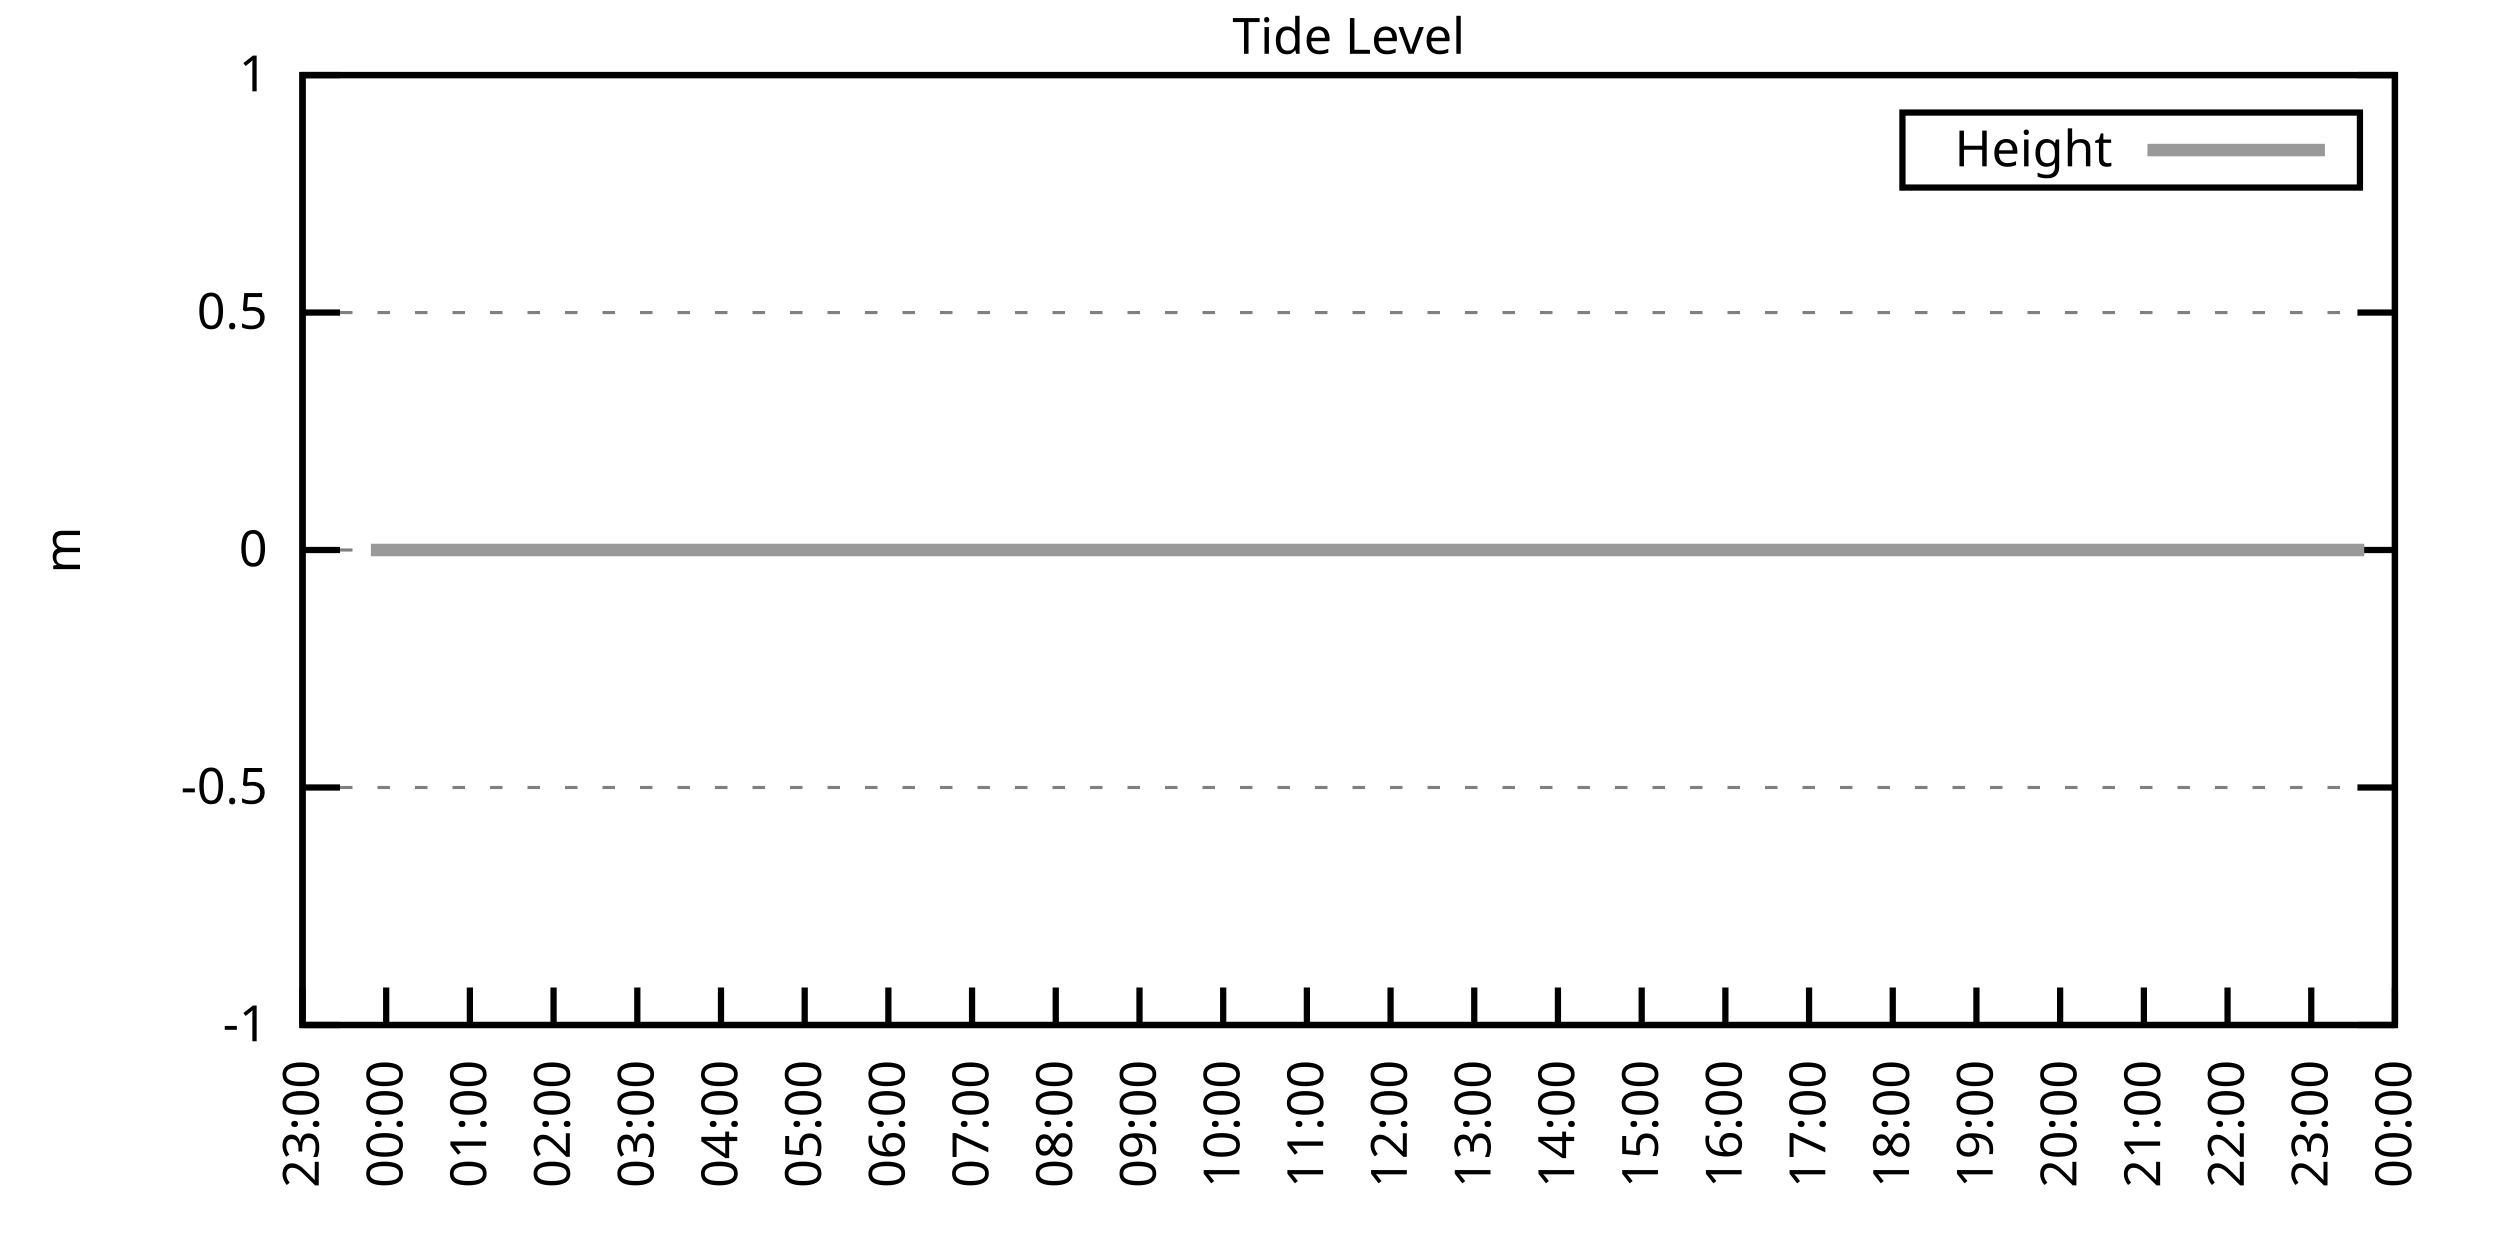
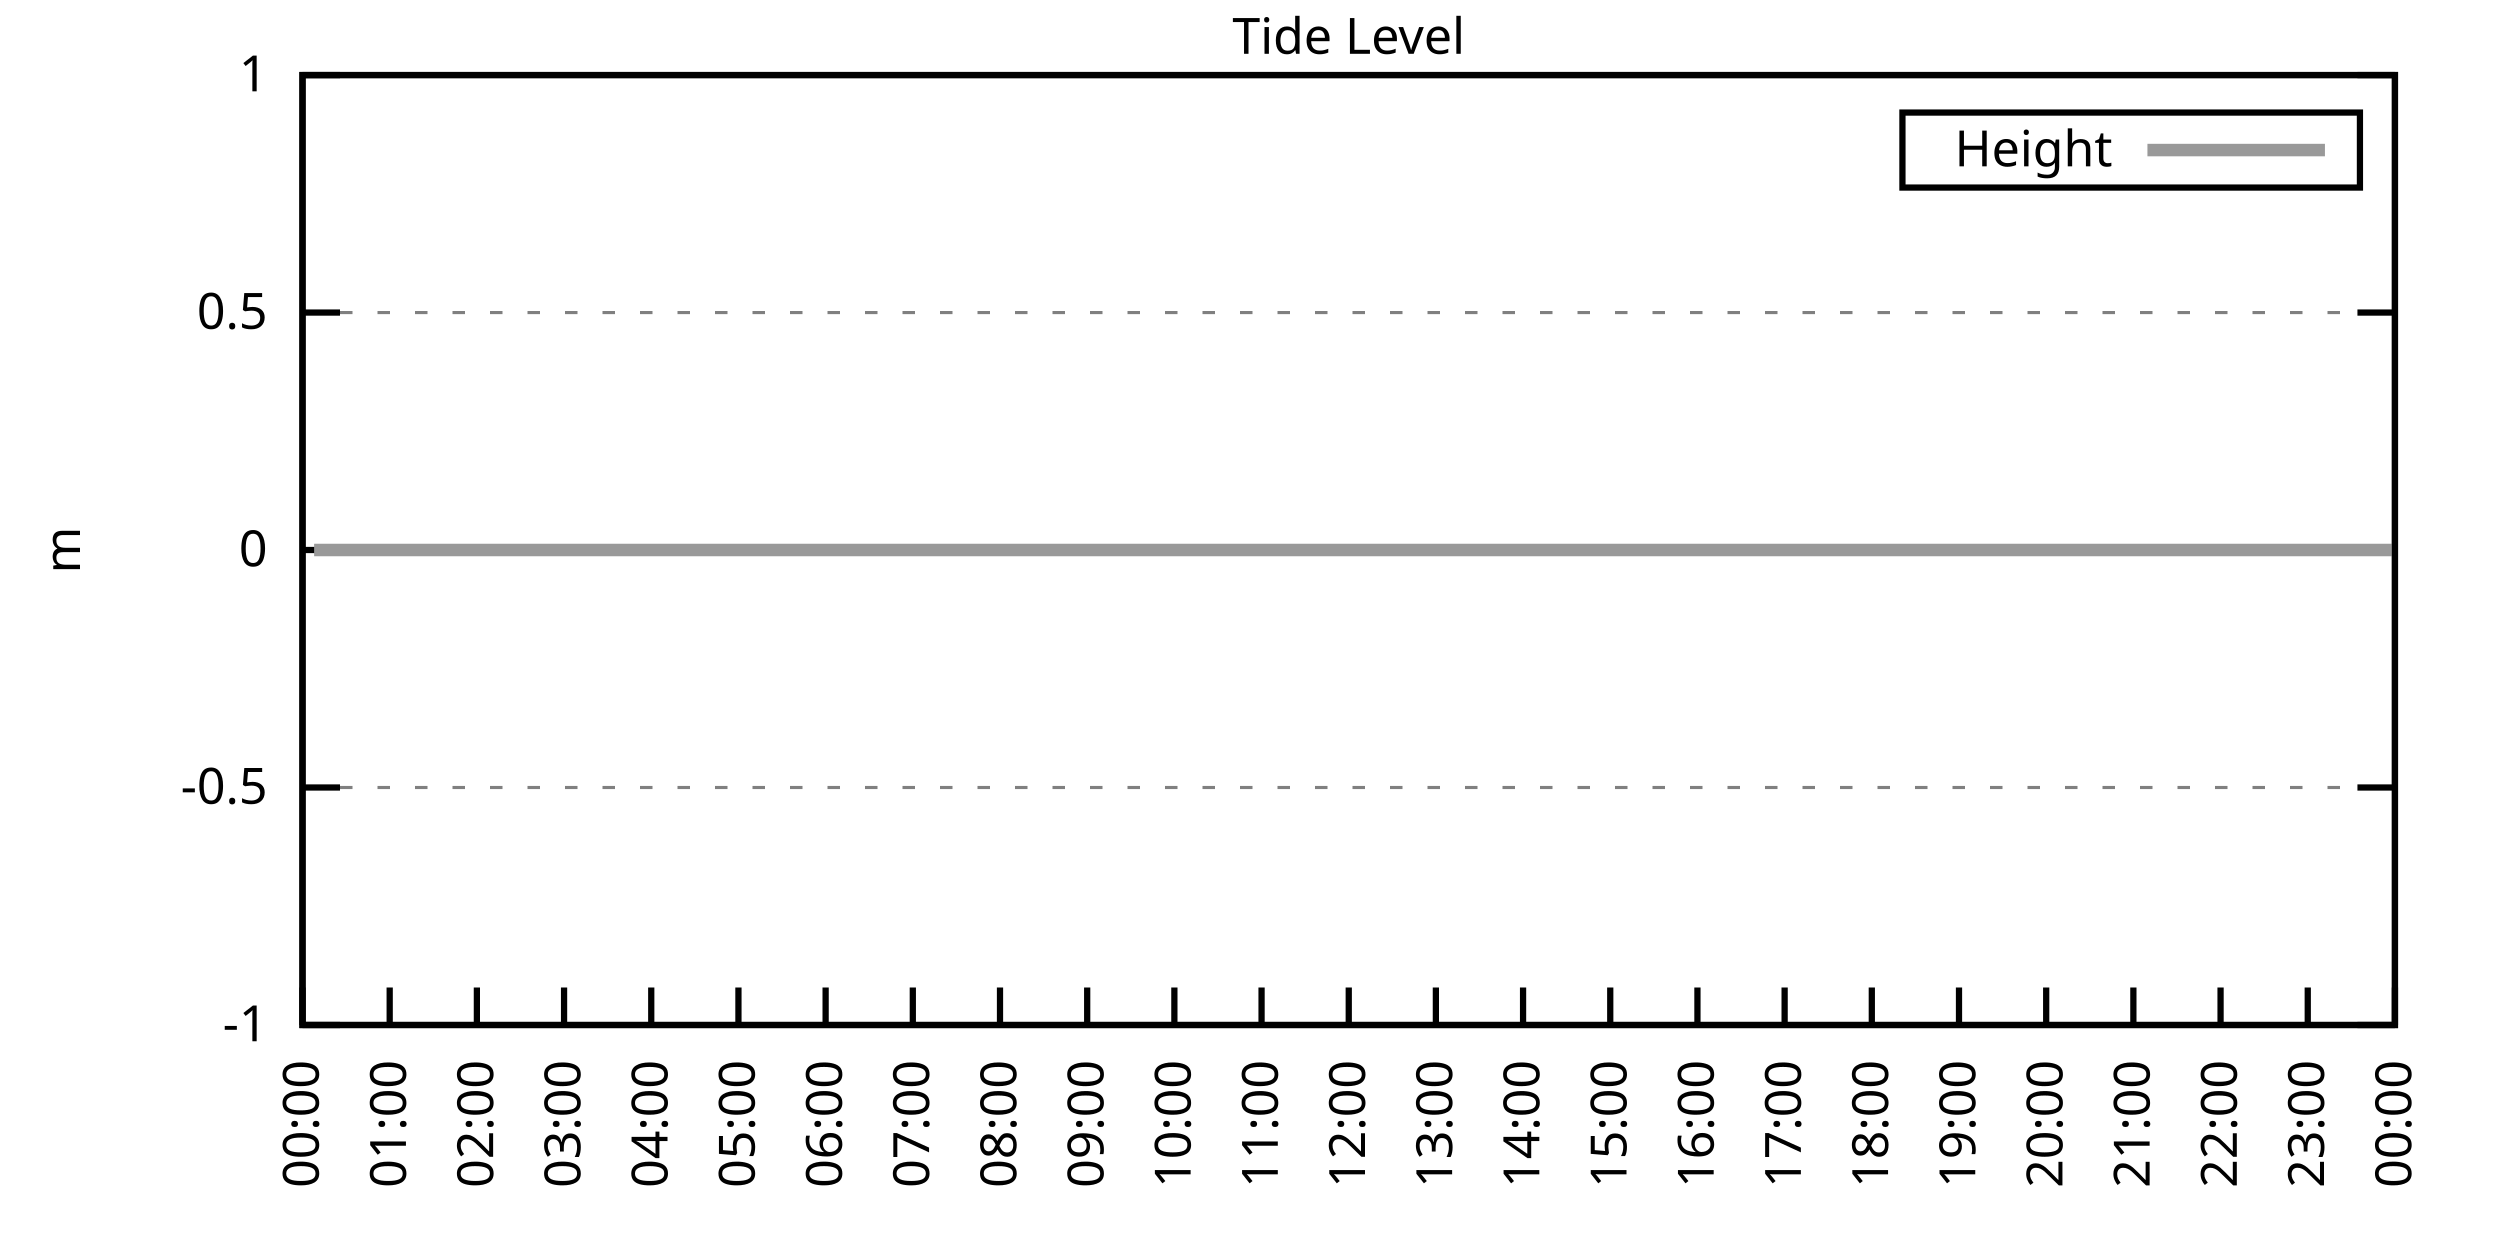
<svg xmlns="http://www.w3.org/2000/svg" xmlns:xlink="http://www.w3.org/1999/xlink" width="400" height="200" viewBox="0 0 400 200">
  <g id="gnuplot_canvas">
    <rect x="0" y="0" width="400" height="200" fill="none" />
    <defs>
      <circle id="gpDot" r="0.5" stroke-width="0.5" stroke="currentColor" />
      <path id="gpPt0" stroke-width="0.333" stroke="currentColor" d="M-1,0 h2 M0,-1 v2" />
      <path id="gpPt1" stroke-width="0.333" stroke="currentColor" d="M-1,-1 L1,1 M1,-1 L-1,1" />
      <path id="gpPt2" stroke-width="0.333" stroke="currentColor" d="M-1,0 L1,0 M0,-1 L0,1 M-1,-1 L1,1 M-1,1 L1,-1" />
      <rect id="gpPt3" stroke-width="0.333" stroke="currentColor" x="-1" y="-1" width="2" height="2" />
      <rect id="gpPt4" stroke-width="0.333" stroke="currentColor" fill="currentColor" x="-1" y="-1" width="2" height="2" />
      <circle id="gpPt5" stroke-width="0.333" stroke="currentColor" cx="0" cy="0" r="1" />
      <use xlink:href="#gpPt5" id="gpPt6" fill="currentColor" stroke="none" />
      <path id="gpPt7" stroke-width="0.333" stroke="currentColor" d="M0,-1.33 L-1.33,0.67 L1.33,0.67 z" />
      <use xlink:href="#gpPt7" id="gpPt8" fill="currentColor" stroke="none" />
      <use xlink:href="#gpPt7" id="gpPt9" stroke="currentColor" transform="rotate(180)" />
      <use xlink:href="#gpPt9" id="gpPt10" fill="currentColor" stroke="none" />
      <use xlink:href="#gpPt3" id="gpPt11" stroke="currentColor" transform="rotate(45)" />
      <use xlink:href="#gpPt11" id="gpPt12" fill="currentColor" stroke="none" />
      <path id="gpPt13" stroke-width="0.333" stroke="currentColor" d="M0,1.330 L1.265,0.411 L0.782,-1.067 L-0.782,-1.076 L-1.265,0.411 z" />
      <use xlink:href="#gpPt13" id="gpPt14" fill="currentColor" stroke="none" />
      <filter id="textbox" filterUnits="objectBoundingBox" x="0" y="0" height="1" width="1">
        <feFlood flood-color="white" flood-opacity="1" result="bgnd" />
        <feComposite in="SourceGraphic" in2="bgnd" operator="atop" />
      </filter>
      <filter id="greybox" filterUnits="objectBoundingBox" x="0" y="0" height="1" width="1">
        <feFlood flood-color="lightgrey" flood-opacity="1" result="grey" />
        <feComposite in="SourceGraphic" in2="grey" operator="atop" />
      </filter>
    </defs>
    <g fill="none" color="white" stroke="currentColor" stroke-width="1.00" stroke-linecap="butt" stroke-linejoin="miter">
</g>
    <g fill="none" color="black" stroke="currentColor" stroke-width="1.00" stroke-linecap="butt" stroke-linejoin="miter">
      <g stroke="none" shape-rendering="crispEdges">
        <polygon fill="rgb(255, 255, 255)" points="48.40,164.00 383.18,164.00 383.18,12.02 48.40,12.02 " />
      </g>
    </g>
    <g fill="none" color="black" stroke="currentColor" stroke-width="1.00" stroke-linecap="butt" stroke-linejoin="miter">
</g>
    <g fill="none" color="black" stroke="black" stroke-width="0.50" stroke-linecap="butt" stroke-linejoin="miter">
</g>
    <g fill="none" color="gray" stroke="currentColor" stroke-width="0.50" stroke-linecap="butt" stroke-linejoin="miter">
      <path stroke="gray" stroke-dasharray="2,4" class="gridline" d="M48.40,164.00 L383.19,164.00  " />
    </g>
    <g fill="none" color="gray" stroke="gray" stroke-width="1.00" stroke-linecap="butt" stroke-linejoin="miter">
</g>
    <g fill="none" color="black" stroke="currentColor" stroke-width="1.00" stroke-linecap="butt" stroke-linejoin="miter">
      <path stroke="black" d="M48.40,164.00 L54.40,164.00 M383.19,164.00 L377.19,164.00  " />
      <g transform="translate(42.80,166.60)" stroke="none" fill="black" font-family="Sans" font-size="8.00" text-anchor="end">
        <text>
          <tspan font-family="Sans">-1</tspan>
        </text>
      </g>
    </g>
    <g fill="none" color="black" stroke="currentColor" stroke-width="1.00" stroke-linecap="butt" stroke-linejoin="miter">
</g>
    <g fill="none" color="black" stroke="black" stroke-width="0.50" stroke-linecap="butt" stroke-linejoin="miter">
</g>
    <g fill="none" color="gray" stroke="currentColor" stroke-width="0.50" stroke-linecap="butt" stroke-linejoin="miter">
      <path stroke="gray" stroke-dasharray="2,4" class="gridline" d="M48.40,126.00 L383.19,126.00  " />
    </g>
    <g fill="none" color="gray" stroke="gray" stroke-width="1.00" stroke-linecap="butt" stroke-linejoin="miter">
</g>
    <g fill="none" color="black" stroke="currentColor" stroke-width="1.00" stroke-linecap="butt" stroke-linejoin="miter">
      <path stroke="black" d="M48.40,126.00 L54.40,126.00 M383.19,126.00 L377.19,126.00  " />
      <g transform="translate(42.80,128.60)" stroke="none" fill="black" font-family="Sans" font-size="8.00" text-anchor="end">
        <text>
          <tspan font-family="Sans">-0.5</tspan>
        </text>
      </g>
    </g>
    <g fill="none" color="black" stroke="currentColor" stroke-width="1.00" stroke-linecap="butt" stroke-linejoin="miter">
</g>
    <g fill="none" color="black" stroke="black" stroke-width="0.50" stroke-linecap="butt" stroke-linejoin="miter">
</g>
    <g fill="none" color="gray" stroke="currentColor" stroke-width="0.50" stroke-linecap="butt" stroke-linejoin="miter">
      <path stroke="gray" stroke-dasharray="2,4" class="gridline" d="M48.40,88.00 L383.19,88.00  " />
    </g>
    <g fill="none" color="gray" stroke="gray" stroke-width="1.00" stroke-linecap="butt" stroke-linejoin="miter">
</g>
    <g fill="none" color="black" stroke="currentColor" stroke-width="1.00" stroke-linecap="butt" stroke-linejoin="miter">
      <path stroke="black" d="M48.40,88.00 L54.40,88.00 M383.19,88.00 L377.19,88.00  " />
      <g transform="translate(42.80,90.60)" stroke="none" fill="black" font-family="Sans" font-size="8.00" text-anchor="end">
        <text>
          <tspan font-family="Sans"> 0</tspan>
        </text>
      </g>
    </g>
    <g fill="none" color="black" stroke="currentColor" stroke-width="1.00" stroke-linecap="butt" stroke-linejoin="miter">
</g>
    <g fill="none" color="black" stroke="black" stroke-width="0.50" stroke-linecap="butt" stroke-linejoin="miter">
</g>
    <g fill="none" color="gray" stroke="currentColor" stroke-width="0.50" stroke-linecap="butt" stroke-linejoin="miter">
      <path stroke="gray" stroke-dasharray="2,4" class="gridline" d="M48.40,50.01 L383.19,50.01  " />
    </g>
    <g fill="none" color="gray" stroke="gray" stroke-width="1.00" stroke-linecap="butt" stroke-linejoin="miter">
</g>
    <g fill="none" color="black" stroke="currentColor" stroke-width="1.00" stroke-linecap="butt" stroke-linejoin="miter">
      <path stroke="black" d="M48.40,50.01 L54.40,50.01 M383.19,50.01 L377.19,50.01  " />
      <g transform="translate(42.80,52.61)" stroke="none" fill="black" font-family="Sans" font-size="8.00" text-anchor="end">
        <text>
          <tspan font-family="Sans"> 0.5</tspan>
        </text>
      </g>
    </g>
    <g fill="none" color="black" stroke="currentColor" stroke-width="1.00" stroke-linecap="butt" stroke-linejoin="miter">
</g>
    <g fill="none" color="black" stroke="black" stroke-width="0.50" stroke-linecap="butt" stroke-linejoin="miter">
</g>
    <g fill="none" color="gray" stroke="currentColor" stroke-width="0.50" stroke-linecap="butt" stroke-linejoin="miter">
      <path stroke="gray" stroke-dasharray="2,4" class="gridline" d="M48.40,12.01 L383.19,12.01  " />
    </g>
    <g fill="none" color="gray" stroke="gray" stroke-width="1.00" stroke-linecap="butt" stroke-linejoin="miter">
</g>
    <g fill="none" color="black" stroke="currentColor" stroke-width="1.00" stroke-linecap="butt" stroke-linejoin="miter">
      <path stroke="black" d="M48.40,12.01 L54.40,12.01 M383.19,12.01 L377.19,12.01  " />
      <g transform="translate(42.80,14.61)" stroke="none" fill="black" font-family="Sans" font-size="8.00" text-anchor="end">
        <text>
          <tspan font-family="Sans"> 1</tspan>
        </text>
      </g>
    </g>
    <g fill="none" color="black" stroke="currentColor" stroke-width="1.00" stroke-linecap="butt" stroke-linejoin="miter">
      <path stroke="black" d="M48.40,164.00 L48.40,158.00  " />
      <g transform="translate(51.00,169.60) rotate(270.00)" stroke="none" fill="black" font-family="Sans" font-size="8.00" text-anchor="end">
        <text>
-           <tspan font-family="Sans">23:00</tspan>
-         </text>
-       </g>
-     </g>
-     <g fill="none" color="black" stroke="currentColor" stroke-width="1.00" stroke-linecap="butt" stroke-linejoin="miter">
-       <path stroke="black" d="M61.79,164.00 L61.79,158.00  " />
-       <g transform="translate(64.39,169.60) rotate(270.00)" stroke="none" fill="black" font-family="Sans" font-size="8.00" text-anchor="end">
-         <text>
          <tspan font-family="Sans">00:00</tspan>
        </text>
      </g>
    </g>
    <g fill="none" color="black" stroke="currentColor" stroke-width="1.00" stroke-linecap="butt" stroke-linejoin="miter">
-       <path stroke="black" d="M75.18,164.00 L75.18,158.00  " />
-       <g transform="translate(77.78,169.60) rotate(270.00)" stroke="none" fill="black" font-family="Sans" font-size="8.00" text-anchor="end">
+       <path stroke="black" d="M62.35,164.00 L62.35,158.00  " />
+       <g transform="translate(64.95,169.60) rotate(270.00)" stroke="none" fill="black" font-family="Sans" font-size="8.00" text-anchor="end">
        <text>
          <tspan font-family="Sans">01:00</tspan>
        </text>
      </g>
    </g>
    <g fill="none" color="black" stroke="currentColor" stroke-width="1.00" stroke-linecap="butt" stroke-linejoin="miter">
-       <path stroke="black" d="M88.57,164.00 L88.57,158.00  " />
-       <g transform="translate(91.17,169.60) rotate(270.00)" stroke="none" fill="black" font-family="Sans" font-size="8.00" text-anchor="end">
+       <path stroke="black" d="M76.30,164.00 L76.30,158.00  " />
+       <g transform="translate(78.90,169.60) rotate(270.00)" stroke="none" fill="black" font-family="Sans" font-size="8.00" text-anchor="end">
        <text>
          <tspan font-family="Sans">02:00</tspan>
        </text>
      </g>
    </g>
    <g fill="none" color="black" stroke="currentColor" stroke-width="1.00" stroke-linecap="butt" stroke-linejoin="miter">
-       <path stroke="black" d="M101.97,164.00 L101.97,158.00  " />
-       <g transform="translate(104.57,169.60) rotate(270.00)" stroke="none" fill="black" font-family="Sans" font-size="8.00" text-anchor="end">
+       <path stroke="black" d="M90.25,164.00 L90.25,158.00  " />
+       <g transform="translate(92.85,169.60) rotate(270.00)" stroke="none" fill="black" font-family="Sans" font-size="8.00" text-anchor="end">
        <text>
          <tspan font-family="Sans">03:00</tspan>
        </text>
      </g>
    </g>
    <g fill="none" color="black" stroke="currentColor" stroke-width="1.00" stroke-linecap="butt" stroke-linejoin="miter">
-       <path stroke="black" d="M115.36,164.00 L115.36,158.00  " />
-       <g transform="translate(117.96,169.60) rotate(270.00)" stroke="none" fill="black" font-family="Sans" font-size="8.00" text-anchor="end">
+       <path stroke="black" d="M104.20,164.00 L104.20,158.00  " />
+       <g transform="translate(106.80,169.60) rotate(270.00)" stroke="none" fill="black" font-family="Sans" font-size="8.00" text-anchor="end">
        <text>
          <tspan font-family="Sans">04:00</tspan>
        </text>
      </g>
    </g>
    <g fill="none" color="black" stroke="currentColor" stroke-width="1.00" stroke-linecap="butt" stroke-linejoin="miter">
-       <path stroke="black" d="M128.75,164.00 L128.75,158.00  " />
-       <g transform="translate(131.35,169.60) rotate(270.00)" stroke="none" fill="black" font-family="Sans" font-size="8.00" text-anchor="end">
+       <path stroke="black" d="M118.15,164.00 L118.15,158.00  " />
+       <g transform="translate(120.75,169.60) rotate(270.00)" stroke="none" fill="black" font-family="Sans" font-size="8.00" text-anchor="end">
        <text>
          <tspan font-family="Sans">05:00</tspan>
        </text>
      </g>
    </g>
    <g fill="none" color="black" stroke="currentColor" stroke-width="1.00" stroke-linecap="butt" stroke-linejoin="miter">
-       <path stroke="black" d="M142.14,164.00 L142.14,158.00  " />
-       <g transform="translate(144.74,169.60) rotate(270.00)" stroke="none" fill="black" font-family="Sans" font-size="8.00" text-anchor="end">
+       <path stroke="black" d="M132.10,164.00 L132.10,158.00  " />
+       <g transform="translate(134.70,169.60) rotate(270.00)" stroke="none" fill="black" font-family="Sans" font-size="8.00" text-anchor="end">
        <text>
          <tspan font-family="Sans">06:00</tspan>
        </text>
      </g>
    </g>
    <g fill="none" color="black" stroke="currentColor" stroke-width="1.00" stroke-linecap="butt" stroke-linejoin="miter">
-       <path stroke="black" d="M155.53,164.00 L155.53,158.00  " />
-       <g transform="translate(158.13,169.60) rotate(270.00)" stroke="none" fill="black" font-family="Sans" font-size="8.00" text-anchor="end">
+       <path stroke="black" d="M146.05,164.00 L146.05,158.00  " />
+       <g transform="translate(148.65,169.60) rotate(270.00)" stroke="none" fill="black" font-family="Sans" font-size="8.00" text-anchor="end">
        <text>
          <tspan font-family="Sans">07:00</tspan>
        </text>
      </g>
    </g>
    <g fill="none" color="black" stroke="currentColor" stroke-width="1.00" stroke-linecap="butt" stroke-linejoin="miter">
-       <path stroke="black" d="M168.92,164.00 L168.92,158.00  " />
-       <g transform="translate(171.52,169.60) rotate(270.00)" stroke="none" fill="black" font-family="Sans" font-size="8.00" text-anchor="end">
+       <path stroke="black" d="M160.00,164.00 L160.00,158.00  " />
+       <g transform="translate(162.60,169.60) rotate(270.00)" stroke="none" fill="black" font-family="Sans" font-size="8.00" text-anchor="end">
        <text>
          <tspan font-family="Sans">08:00</tspan>
        </text>
      </g>
    </g>
    <g fill="none" color="black" stroke="currentColor" stroke-width="1.00" stroke-linecap="butt" stroke-linejoin="miter">
-       <path stroke="black" d="M182.32,164.00 L182.32,158.00  " />
-       <g transform="translate(184.92,169.60) rotate(270.00)" stroke="none" fill="black" font-family="Sans" font-size="8.00" text-anchor="end">
+       <path stroke="black" d="M173.95,164.00 L173.95,158.00  " />
+       <g transform="translate(176.55,169.60) rotate(270.00)" stroke="none" fill="black" font-family="Sans" font-size="8.00" text-anchor="end">
        <text>
          <tspan font-family="Sans">09:00</tspan>
        </text>
      </g>
    </g>
    <g fill="none" color="black" stroke="currentColor" stroke-width="1.00" stroke-linecap="butt" stroke-linejoin="miter">
-       <path stroke="black" d="M195.71,164.00 L195.71,158.00  " />
-       <g transform="translate(198.31,169.60) rotate(270.00)" stroke="none" fill="black" font-family="Sans" font-size="8.00" text-anchor="end">
+       <path stroke="black" d="M187.90,164.00 L187.90,158.00  " />
+       <g transform="translate(190.50,169.60) rotate(270.00)" stroke="none" fill="black" font-family="Sans" font-size="8.00" text-anchor="end">
        <text>
          <tspan font-family="Sans">10:00</tspan>
        </text>
      </g>
    </g>
    <g fill="none" color="black" stroke="currentColor" stroke-width="1.00" stroke-linecap="butt" stroke-linejoin="miter">
-       <path stroke="black" d="M209.10,164.00 L209.10,158.00  " />
-       <g transform="translate(211.70,169.60) rotate(270.00)" stroke="none" fill="black" font-family="Sans" font-size="8.00" text-anchor="end">
+       <path stroke="black" d="M201.85,164.00 L201.85,158.00  " />
+       <g transform="translate(204.45,169.60) rotate(270.00)" stroke="none" fill="black" font-family="Sans" font-size="8.00" text-anchor="end">
        <text>
          <tspan font-family="Sans">11:00</tspan>
        </text>
      </g>
    </g>
    <g fill="none" color="black" stroke="currentColor" stroke-width="1.00" stroke-linecap="butt" stroke-linejoin="miter">
-       <path stroke="black" d="M222.49,164.00 L222.49,158.00  " />
-       <g transform="translate(225.09,169.60) rotate(270.00)" stroke="none" fill="black" font-family="Sans" font-size="8.00" text-anchor="end">
+       <path stroke="black" d="M215.80,164.00 L215.80,158.00  " />
+       <g transform="translate(218.40,169.60) rotate(270.00)" stroke="none" fill="black" font-family="Sans" font-size="8.00" text-anchor="end">
        <text>
          <tspan font-family="Sans">12:00</tspan>
        </text>
      </g>
    </g>
    <g fill="none" color="black" stroke="currentColor" stroke-width="1.00" stroke-linecap="butt" stroke-linejoin="miter">
-       <path stroke="black" d="M235.88,164.00 L235.88,158.00  " />
-       <g transform="translate(238.48,169.60) rotate(270.00)" stroke="none" fill="black" font-family="Sans" font-size="8.00" text-anchor="end">
+       <path stroke="black" d="M229.74,164.00 L229.74,158.00  " />
+       <g transform="translate(232.34,169.60) rotate(270.00)" stroke="none" fill="black" font-family="Sans" font-size="8.00" text-anchor="end">
        <text>
          <tspan font-family="Sans">13:00</tspan>
        </text>
      </g>
    </g>
    <g fill="none" color="black" stroke="currentColor" stroke-width="1.00" stroke-linecap="butt" stroke-linejoin="miter">
-       <path stroke="black" d="M249.27,164.00 L249.27,158.00  " />
-       <g transform="translate(251.87,169.60) rotate(270.00)" stroke="none" fill="black" font-family="Sans" font-size="8.00" text-anchor="end">
+       <path stroke="black" d="M243.69,164.00 L243.69,158.00  " />
+       <g transform="translate(246.29,169.60) rotate(270.00)" stroke="none" fill="black" font-family="Sans" font-size="8.00" text-anchor="end">
        <text>
          <tspan font-family="Sans">14:00</tspan>
        </text>
      </g>
    </g>
    <g fill="none" color="black" stroke="currentColor" stroke-width="1.00" stroke-linecap="butt" stroke-linejoin="miter">
-       <path stroke="black" d="M262.67,164.00 L262.67,158.00  " />
-       <g transform="translate(265.27,169.60) rotate(270.00)" stroke="none" fill="black" font-family="Sans" font-size="8.00" text-anchor="end">
+       <path stroke="black" d="M257.64,164.00 L257.64,158.00  " />
+       <g transform="translate(260.24,169.60) rotate(270.00)" stroke="none" fill="black" font-family="Sans" font-size="8.00" text-anchor="end">
        <text>
          <tspan font-family="Sans">15:00</tspan>
        </text>
      </g>
    </g>
    <g fill="none" color="black" stroke="currentColor" stroke-width="1.00" stroke-linecap="butt" stroke-linejoin="miter">
-       <path stroke="black" d="M276.06,164.00 L276.06,158.00  " />
-       <g transform="translate(278.66,169.60) rotate(270.00)" stroke="none" fill="black" font-family="Sans" font-size="8.00" text-anchor="end">
+       <path stroke="black" d="M271.59,164.00 L271.59,158.00  " />
+       <g transform="translate(274.19,169.60) rotate(270.00)" stroke="none" fill="black" font-family="Sans" font-size="8.00" text-anchor="end">
        <text>
          <tspan font-family="Sans">16:00</tspan>
        </text>
      </g>
    </g>
    <g fill="none" color="black" stroke="currentColor" stroke-width="1.00" stroke-linecap="butt" stroke-linejoin="miter">
-       <path stroke="black" d="M289.45,164.00 L289.45,158.00  " />
-       <g transform="translate(292.05,169.60) rotate(270.00)" stroke="none" fill="black" font-family="Sans" font-size="8.00" text-anchor="end">
+       <path stroke="black" d="M285.54,164.00 L285.54,158.00  " />
+       <g transform="translate(288.14,169.60) rotate(270.00)" stroke="none" fill="black" font-family="Sans" font-size="8.00" text-anchor="end">
        <text>
          <tspan font-family="Sans">17:00</tspan>
        </text>
      </g>
    </g>
    <g fill="none" color="black" stroke="currentColor" stroke-width="1.00" stroke-linecap="butt" stroke-linejoin="miter">
-       <path stroke="black" d="M302.84,164.00 L302.84,158.00  " />
-       <g transform="translate(305.44,169.60) rotate(270.00)" stroke="none" fill="black" font-family="Sans" font-size="8.00" text-anchor="end">
+       <path stroke="black" d="M299.49,164.00 L299.49,158.00  " />
+       <g transform="translate(302.09,169.60) rotate(270.00)" stroke="none" fill="black" font-family="Sans" font-size="8.00" text-anchor="end">
        <text>
          <tspan font-family="Sans">18:00</tspan>
        </text>
      </g>
    </g>
    <g fill="none" color="black" stroke="currentColor" stroke-width="1.00" stroke-linecap="butt" stroke-linejoin="miter">
-       <path stroke="black" d="M316.23,164.00 L316.23,158.00  " />
-       <g transform="translate(318.83,169.60) rotate(270.00)" stroke="none" fill="black" font-family="Sans" font-size="8.00" text-anchor="end">
+       <path stroke="black" d="M313.44,164.00 L313.44,158.00  " />
+       <g transform="translate(316.04,169.60) rotate(270.00)" stroke="none" fill="black" font-family="Sans" font-size="8.00" text-anchor="end">
        <text>
          <tspan font-family="Sans">19:00</tspan>
        </text>
      </g>
    </g>
    <g fill="none" color="black" stroke="currentColor" stroke-width="1.00" stroke-linecap="butt" stroke-linejoin="miter">
-       <path stroke="black" d="M329.62,164.00 L329.62,158.00  " />
-       <g transform="translate(332.22,169.60) rotate(270.00)" stroke="none" fill="black" font-family="Sans" font-size="8.00" text-anchor="end">
+       <path stroke="black" d="M327.39,164.00 L327.39,158.00  " />
+       <g transform="translate(329.99,169.60) rotate(270.00)" stroke="none" fill="black" font-family="Sans" font-size="8.00" text-anchor="end">
        <text>
          <tspan font-family="Sans">20:00</tspan>
        </text>
      </g>
    </g>
    <g fill="none" color="black" stroke="currentColor" stroke-width="1.00" stroke-linecap="butt" stroke-linejoin="miter">
-       <path stroke="black" d="M343.02,164.00 L343.02,158.00  " />
-       <g transform="translate(345.62,169.60) rotate(270.00)" stroke="none" fill="black" font-family="Sans" font-size="8.00" text-anchor="end">
+       <path stroke="black" d="M341.34,164.00 L341.34,158.00  " />
+       <g transform="translate(343.94,169.60) rotate(270.00)" stroke="none" fill="black" font-family="Sans" font-size="8.00" text-anchor="end">
        <text>
          <tspan font-family="Sans">21:00</tspan>
        </text>
      </g>
    </g>
    <g fill="none" color="black" stroke="currentColor" stroke-width="1.00" stroke-linecap="butt" stroke-linejoin="miter">
-       <path stroke="black" d="M356.41,164.00 L356.41,158.00  " />
-       <g transform="translate(359.01,169.60) rotate(270.00)" stroke="none" fill="black" font-family="Sans" font-size="8.00" text-anchor="end">
+       <path stroke="black" d="M355.29,164.00 L355.29,158.00  " />
+       <g transform="translate(357.89,169.60) rotate(270.00)" stroke="none" fill="black" font-family="Sans" font-size="8.00" text-anchor="end">
        <text>
          <tspan font-family="Sans">22:00</tspan>
        </text>
      </g>
    </g>
    <g fill="none" color="black" stroke="currentColor" stroke-width="1.00" stroke-linecap="butt" stroke-linejoin="miter">
-       <path stroke="black" d="M369.80,164.00 L369.80,158.00  " />
-       <g transform="translate(372.40,169.60) rotate(270.00)" stroke="none" fill="black" font-family="Sans" font-size="8.00" text-anchor="end">
+       <path stroke="black" d="M369.24,164.00 L369.24,158.00  " />
+       <g transform="translate(371.84,169.60) rotate(270.00)" stroke="none" fill="black" font-family="Sans" font-size="8.00" text-anchor="end">
        <text>
          <tspan font-family="Sans">23:00</tspan>
        </text>
      </g>
    </g>
    <g fill="none" color="black" stroke="currentColor" stroke-width="1.00" stroke-linecap="butt" stroke-linejoin="miter">
      <path stroke="black" d="M383.19,164.00 L383.19,158.00  " />
      <g transform="translate(385.79,169.60) rotate(270.00)" stroke="none" fill="black" font-family="Sans" font-size="8.00" text-anchor="end">
        <text>
          <tspan font-family="Sans">00:00</tspan>
        </text>
      </g>
    </g>
    <g fill="none" color="black" stroke="currentColor" stroke-width="1.00" stroke-linecap="butt" stroke-linejoin="miter">
</g>
    <g fill="none" color="black" stroke="currentColor" stroke-width="1.00" stroke-linecap="butt" stroke-linejoin="miter">
      <path stroke="black" d="M48.40,12.01 L48.40,164.00 L383.19,164.00 L383.19,12.01 L48.40,12.01 Z  " />
    </g>
    <g fill="none" color="black" stroke="currentColor" stroke-width="1.00" stroke-linecap="butt" stroke-linejoin="miter">
</g>
    <g fill="none" color="black" stroke="currentColor" stroke-width="1.00" stroke-linecap="butt" stroke-linejoin="miter">
      <path stroke="black" d="M304.39,30.01 L304.39,18.01 L377.59,18.01 L377.59,30.01 L304.39,30.01 Z  " />
    </g>
    <g id="Tide_level_plot_1">
      <g fill="none" color="white" stroke="black" stroke-width="2.00" stroke-linecap="butt" stroke-linejoin="miter">
</g>
      <g fill="none" color="black" stroke="currentColor" stroke-width="2.00" stroke-linecap="butt" stroke-linejoin="miter">
        <g transform="translate(337.99,26.61)" stroke="none" fill="black" font-family="Sans" font-size="8.00" text-anchor="end">
          <text>
            <tspan font-family="Sans">Height</tspan>
          </text>
        </g>
      </g>
      <g fill="none" color="black" stroke="currentColor" stroke-width="2.00" stroke-linecap="butt" stroke-linejoin="miter">
-         <path stroke="rgb(153, 153, 153)" d="M343.59,24.01 L371.99,24.01 M59.34,88.00 L61.12,88.00 L63.58,88.00 L65.81,88.00 L68.04,88.00 L70.27,88.00   L71.84,88.00 L76.30,88.00 L79.20,88.00 L81.21,88.00 L83.44,88.00 L85.67,88.00 L87.91,88.00 L90.36,88.00   L92.59,88.00 L94.82,88.00 L97.06,88.00 L99.29,88.00 L101.52,88.00 L103.75,88.00 L105.98,88.00 L108.44,88.00   L110.22,88.00 L112.68,88.00 L114.91,88.00 L117.37,88.00 L119.38,88.00 L121.61,88.00 L123.84,88.00 L126.07,88.00   L128.30,88.00 L130.76,88.00 L132.99,88.00 L135.22,88.00 L137.23,88.00 L139.46,88.00 L141.69,88.00 L144.15,88.00   L146.16,88.00 L148.39,88.00 L150.62,88.00 L153.08,88.00 L154.86,88.00 L157.32,88.00 L159.55,88.00 L161.78,88.00   L164.01,88.00 L166.47,88.00 L168.70,88.00 L170.71,88.00 L173.17,88.00 L175.17,88.00 L177.41,88.00 L179.86,88.00   L181.87,88.00 L184.32,88.00 L186.33,88.00 L188.79,88.00 L190.57,88.00 L193.25,88.00 L195.04,88.00 L197.72,88.00   L199.95,88.00 L202.18,88.00 L204.41,88.00 L206.20,88.00 L208.65,88.00 L210.88,88.00 L212.89,88.00 L215.13,88.00   L217.80,88.00 L219.81,88.00 L222.04,88.00 L224.05,88.00 L226.51,88.00 L228.74,88.00 L230.97,88.00 L233.43,88.00   L235.44,88.00 L237.89,88.00 L239.90,88.00 L242.36,88.00 L244.59,88.00 L246.60,88.00 L249.05,88.00 L251.28,88.00   L253.29,88.00 L255.52,88.00 L257.98,88.00 L259.99,88.00 L262.44,88.00 L264.23,88.00 L266.91,88.00 L268.92,88.00   L271.15,88.00 L273.38,88.00 L275.39,88.00 L277.84,88.00 L280.30,88.00 L282.31,88.00 L284.76,88.00 L286.77,88.00   L289.23,88.00 L291.46,88.00 L295.70,88.00 L298.15,88.00 L300.16,88.00 L302.62,88.00 L304.85,88.00 L307.08,88.00   L309.09,88.00 L311.54,88.00 L313.55,88.00 L316.01,88.00 L318.02,88.00 L320.47,88.00 L322.70,88.00 L324.71,88.00   L327.17,88.00 L329.40,88.00 L331.63,88.00 L333.86,88.00 L335.65,88.00 L338.10,88.00 L340.34,88.00 L342.57,88.00   L345.02,88.00 L347.03,88.00 L349.49,88.00 L351.72,88.00 L353.51,88.00 L355.96,88.00 L358.42,88.00 L360.42,88.00   L362.88,88.00 L364.89,88.00 L367.34,88.00 L369.13,88.00 L371.81,88.00 L373.82,88.00 L376.27,88.00 L378.28,88.00    " />
+         <path stroke="rgb(153, 153, 153)" d="M343.59,24.01 L371.99,24.01 M50.26,88.00 L52.58,88.00 L54.91,88.00 L57.23,88.00 L58.86,88.00 L63.51,88.00   L66.53,88.00 L68.63,88.00 L70.95,88.00 L73.28,88.00 L75.60,88.00 L78.16,88.00 L80.48,88.00 L82.81,88.00   L85.13,88.00 L87.46,88.00 L89.78,88.00 L92.11,88.00 L94.43,88.00 L96.99,88.00 L98.85,88.00 L101.41,88.00   L103.73,88.00 L106.29,88.00 L108.38,88.00 L110.71,88.00 L113.03,88.00 L115.36,88.00 L117.68,88.00 L120.24,88.00   L122.57,88.00 L124.89,88.00 L126.98,88.00 L129.31,88.00 L131.63,88.00 L134.19,88.00 L136.28,88.00 L138.61,88.00   L140.93,88.00 L143.49,88.00 L145.35,88.00 L147.91,88.00 L150.23,88.00 L152.56,88.00 L154.88,88.00 L157.44,88.00   L159.76,88.00 L161.86,88.00 L164.41,88.00 L166.51,88.00 L168.83,88.00 L171.39,88.00 L173.48,88.00 L176.04,88.00   L178.13,88.00 L180.69,88.00 L182.55,88.00 L185.34,88.00 L187.20,88.00 L189.99,88.00 L192.31,88.00 L194.64,88.00   L196.96,88.00 L198.82,88.00 L201.38,88.00 L203.71,88.00 L205.80,88.00 L208.12,88.00 L210.91,88.00 L213.01,88.00   L215.33,88.00 L217.42,88.00 L219.98,88.00 L222.30,88.00 L224.63,88.00 L227.19,88.00 L229.28,88.00 L231.84,88.00   L233.93,88.00 L236.49,88.00 L238.81,88.00 L240.90,88.00 L243.46,88.00 L245.79,88.00 L247.88,88.00 L250.20,88.00   L252.76,88.00 L254.85,88.00 L257.41,88.00 L259.27,88.00 L262.06,88.00 L264.15,88.00 L266.48,88.00 L268.80,88.00   L270.90,88.00 L273.45,88.00 L276.01,88.00 L278.10,88.00 L280.66,88.00 L282.75,88.00 L285.31,88.00 L287.64,88.00   L292.05,88.00 L294.61,88.00 L296.70,88.00 L299.26,88.00 L301.58,88.00 L303.91,88.00 L306.00,88.00 L308.56,88.00   L310.65,88.00 L313.21,88.00 L315.30,88.00 L317.86,88.00 L320.18,88.00 L322.28,88.00 L324.83,88.00 L327.16,88.00   L329.48,88.00 L331.81,88.00 L333.67,88.00 L336.23,88.00 L338.55,88.00 L340.88,88.00 L343.43,88.00 L345.53,88.00   L348.08,88.00 L350.41,88.00 L352.27,88.00 L354.83,88.00 L357.38,88.00 L359.48,88.00 L362.03,88.00 L364.13,88.00   L366.68,88.00 L368.54,88.00 L371.33,88.00 L373.43,88.00 L375.98,88.00 L378.08,88.00 L380.63,88.00 L382.73,88.00    " />
      </g>
    </g>
    <g fill="none" color="black" stroke="currentColor" stroke-width="2.00" stroke-linecap="butt" stroke-linejoin="miter">
</g>
    <g fill="none" color="black" stroke="black" stroke-width="1.00" stroke-linecap="butt" stroke-linejoin="miter">
</g>
    <g fill="none" color="black" stroke="currentColor" stroke-width="1.00" stroke-linecap="butt" stroke-linejoin="miter">
      <path stroke="black" d="M48.40,12.01 L48.40,164.00 L383.19,164.00 L383.19,12.01 L48.40,12.01 Z  " />
      <g transform="translate(12.80,88.01) rotate(270.00)" stroke="none" fill="black" font-family="Sans" font-size="8.00" text-anchor="middle">
        <text>
          <tspan font-family="Sans">m</tspan>
        </text>
      </g>
    </g>
    <g fill="none" color="black" stroke="currentColor" stroke-width="1.00" stroke-linecap="butt" stroke-linejoin="miter">
</g>
    <g fill="none" color="black" stroke="currentColor" stroke-width="1.00" stroke-linecap="butt" stroke-linejoin="miter">
      <g transform="translate(215.79,8.61)" stroke="none" fill="black" font-family="Sans" font-size="8.00" text-anchor="middle">
        <text>
          <tspan font-family="Sans">Tide Level</tspan>
        </text>
      </g>
    </g>
    <g fill="none" color="black" stroke="currentColor" stroke-width="1.00" stroke-linecap="butt" stroke-linejoin="miter">
</g>
  </g>
</svg>
